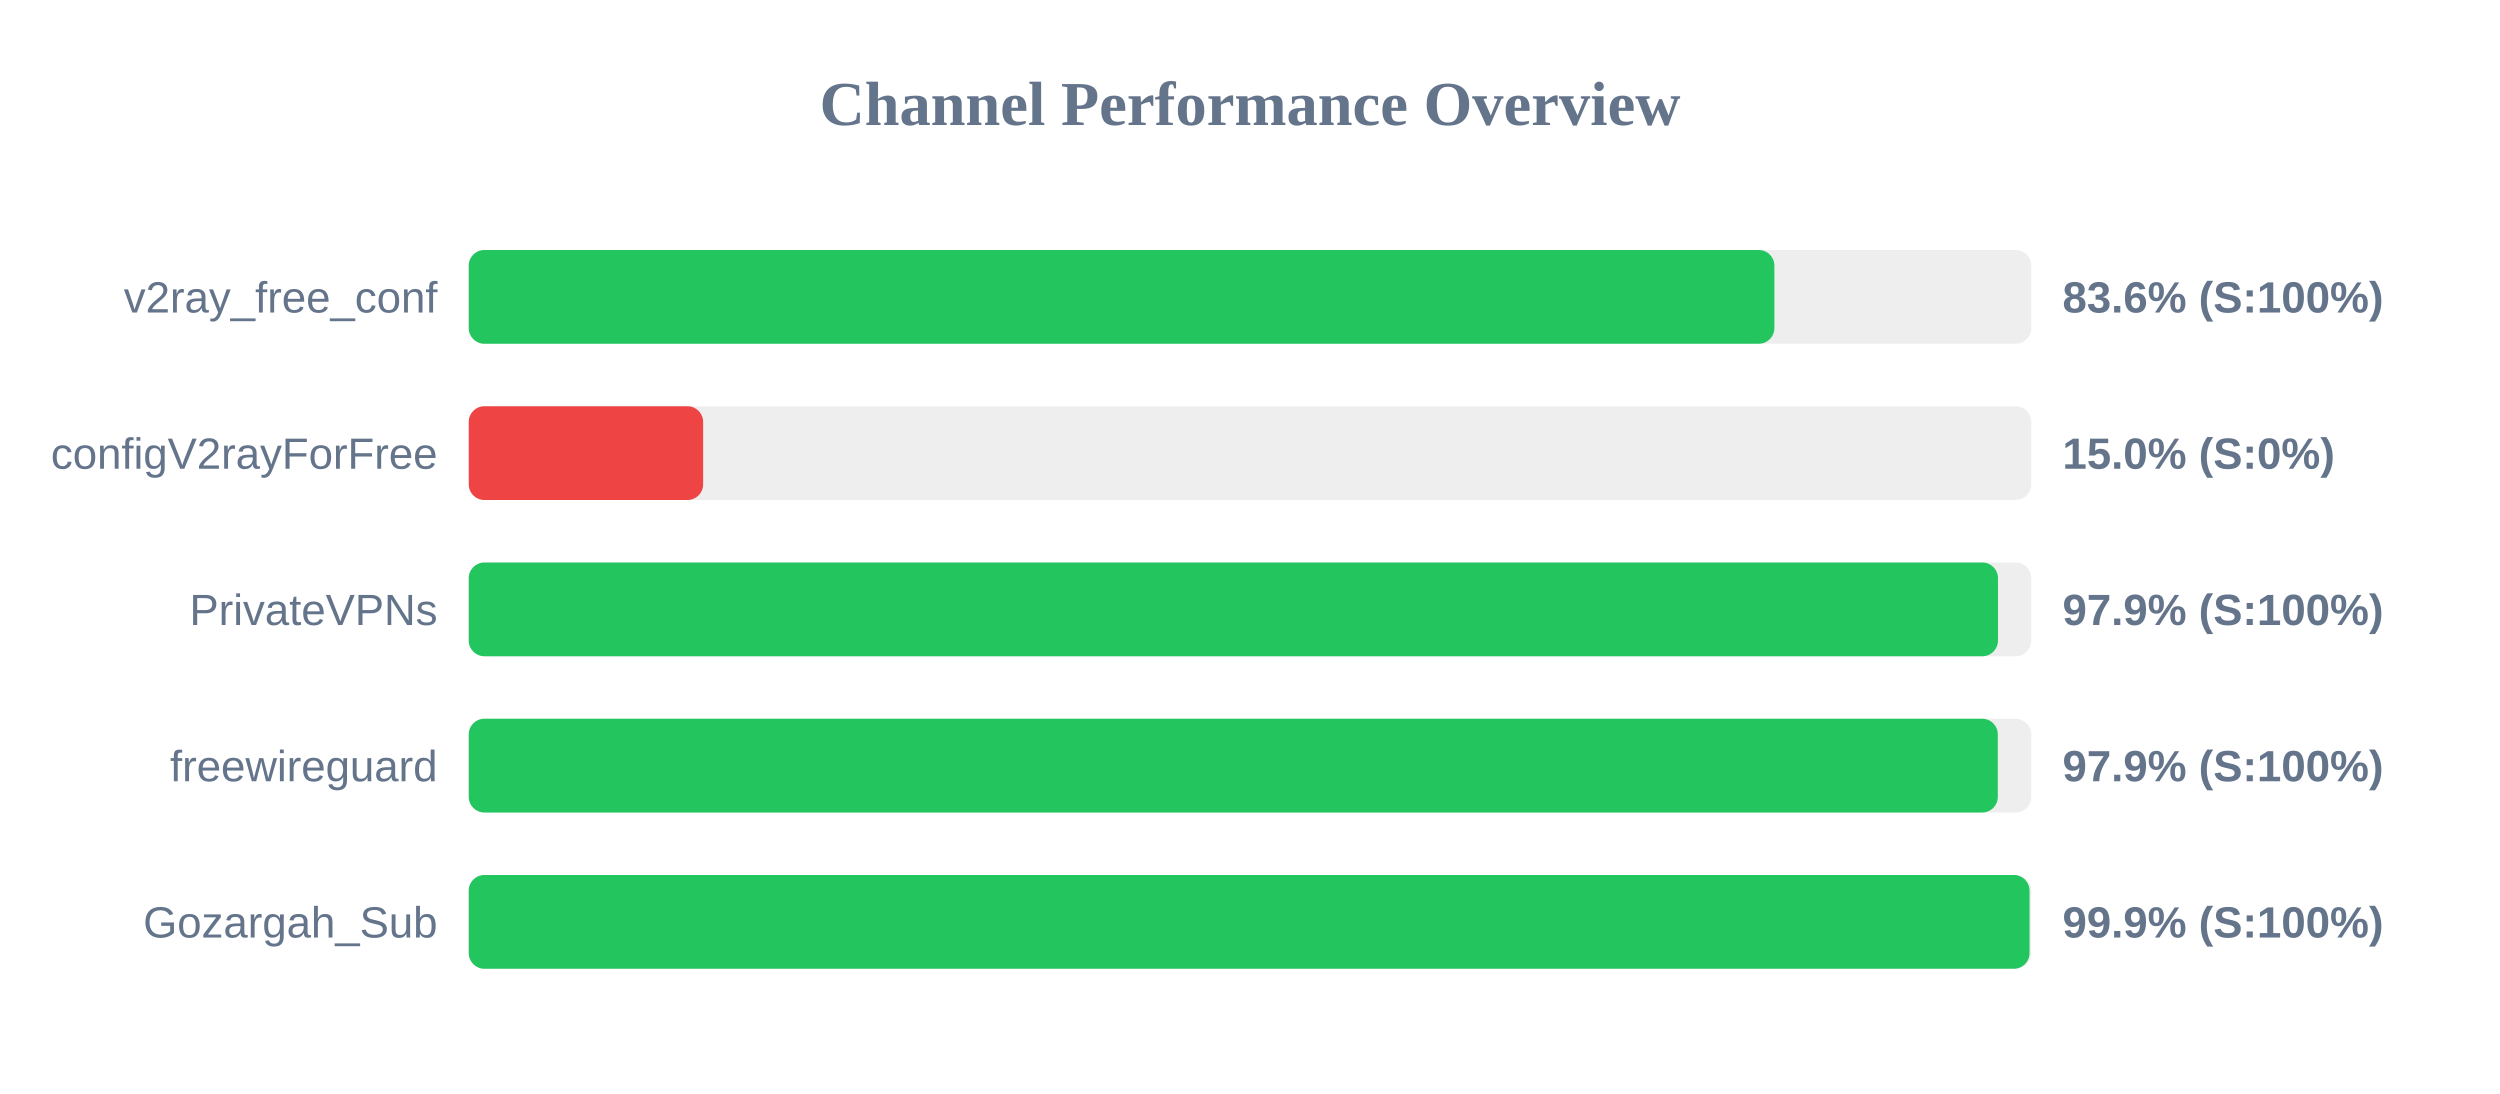
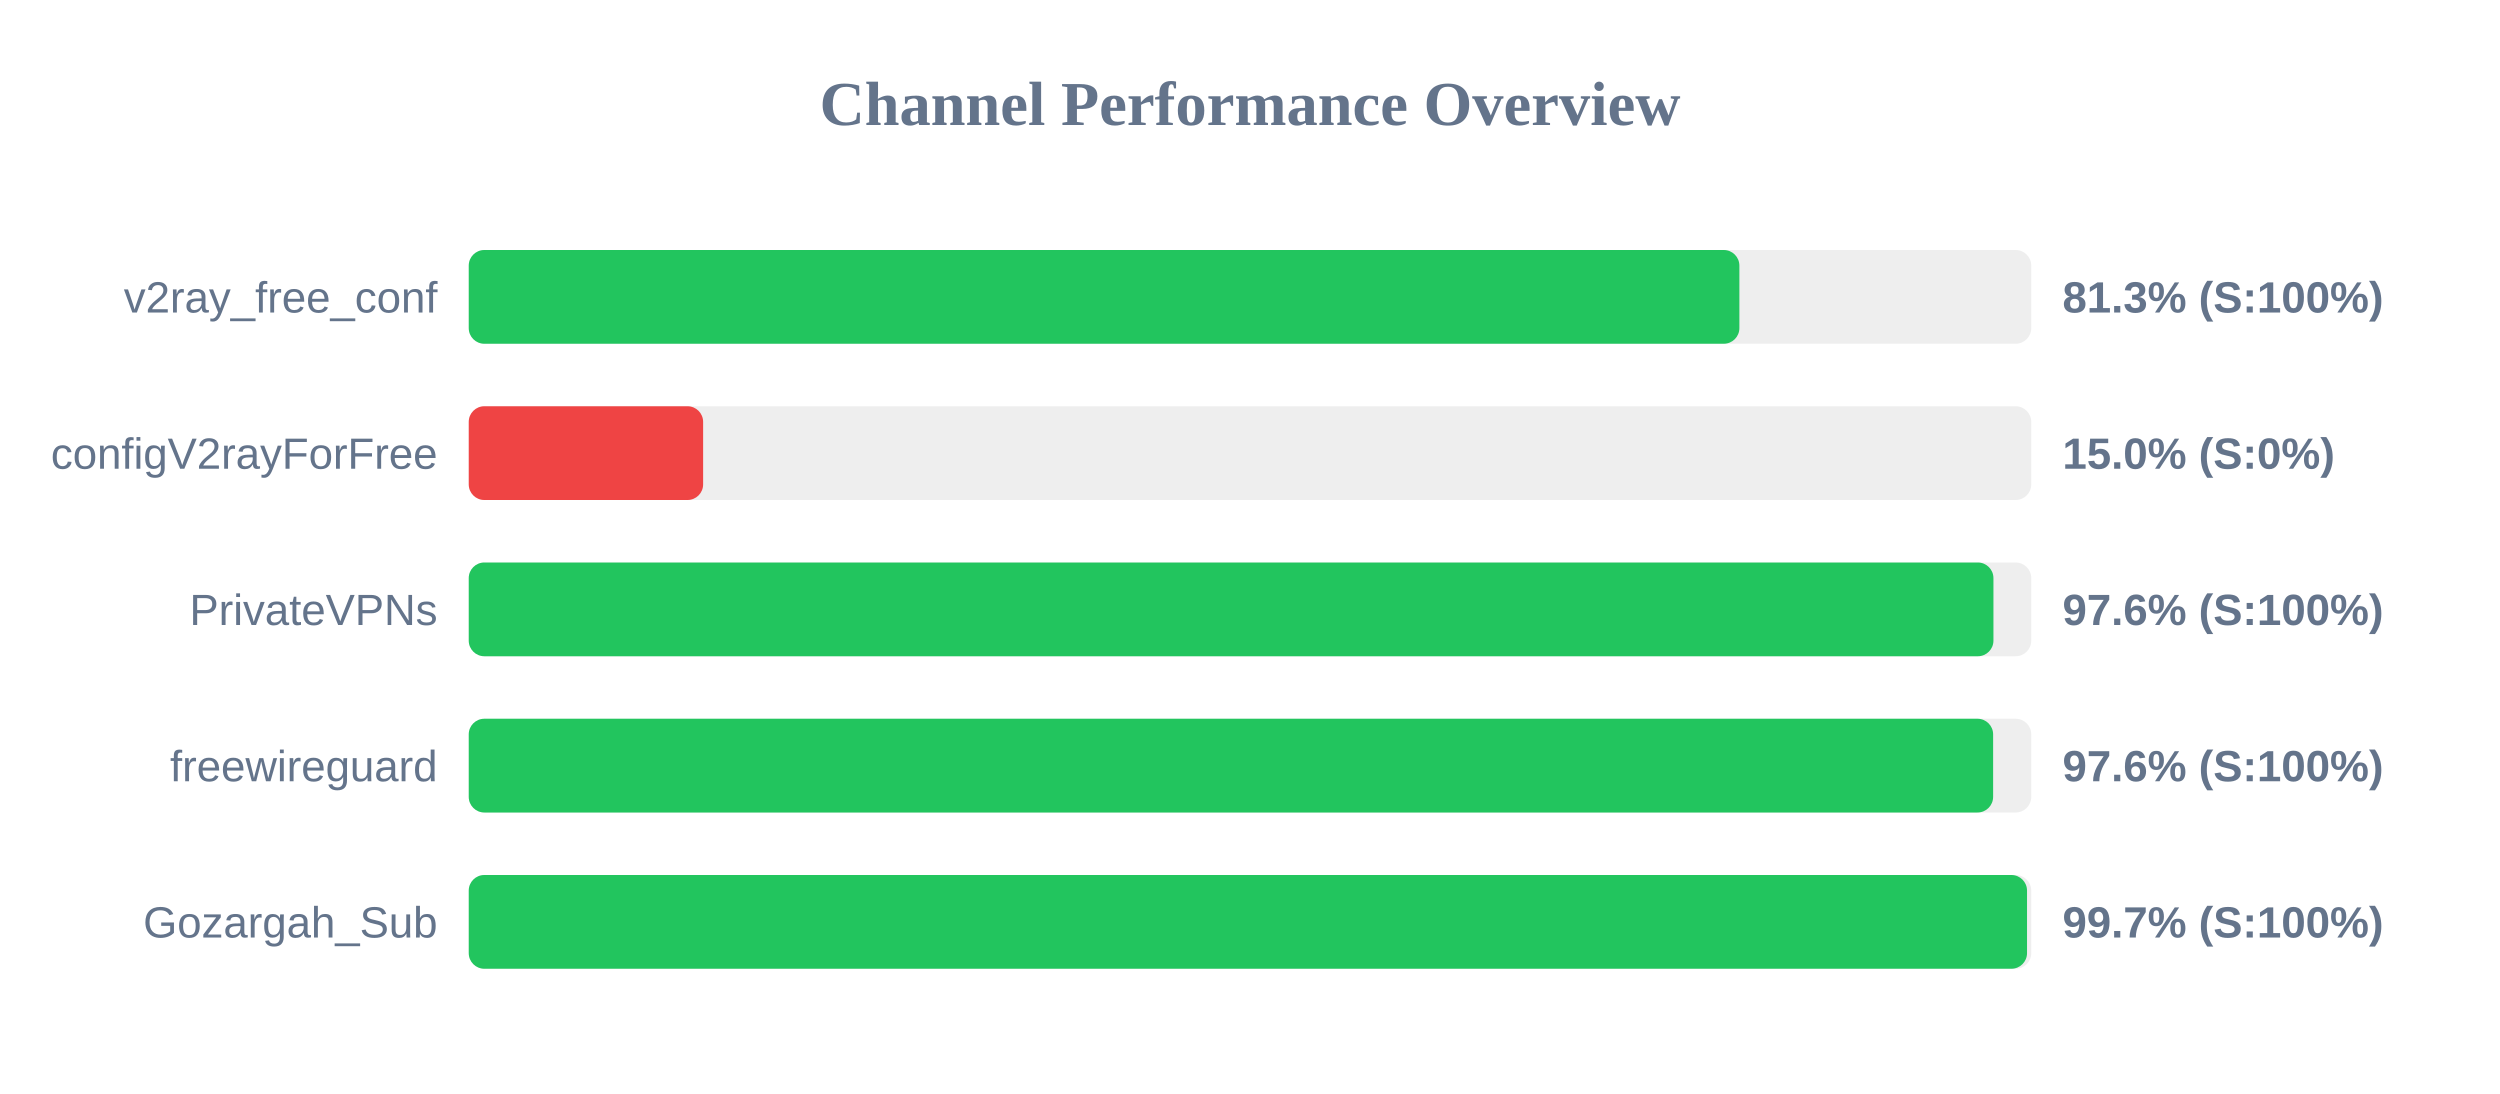
<svg xmlns="http://www.w3.org/2000/svg" width="800" height="350" version="1.1">
  <style>
        .row { font: 14px Arial; fill: #64748b; }
        .score { font: bold 14px Arial; fill: #64748b; }
    </style>
  <text x="400" y="40" text-anchor="middle" font-size="20px" font-weight="bold" fill="#64748b">Channel Performance Overview</text>
  <rect x="150" y="80" width="500" height="30" fill="#eee" rx="5" />
-   <rect x="150" y="80" width="417.8" height="30" fill="#22c55e" rx="5" />
+   <rect x="150" y="80" width="406.6" height="30" fill="#22c55e" rx="5" />
  <text x="140" y="100" text-anchor="end" class="row">v2ray_free_conf</text>
-   <text x="660" y="100" text-anchor="start" class="score">83.6% (S:100%)</text>
+   <text x="660" y="100" text-anchor="start" class="score">81.3% (S:100%)</text>
  <rect x="150" y="130" width="500" height="30" fill="#eee" rx="5" />
  <rect x="150" y="130" width="75.0" height="30" fill="#ef4444" rx="5" />
  <text x="140" y="150" text-anchor="end" class="row">configV2rayForFree</text>
  <text x="660" y="150" text-anchor="start" class="score">15.0% (S:0%)</text>
  <rect x="150" y="180" width="500" height="30" fill="#eee" rx="5" />
-   <rect x="150" y="180" width="489.35" height="30" fill="#22c55e" rx="5" />
+   <rect x="150" y="180" width="487.9" height="30" fill="#22c55e" rx="5" />
  <text x="140" y="200" text-anchor="end" class="row">PrivateVPNs</text>
-   <text x="660" y="200" text-anchor="start" class="score">97.9% (S:100%)</text>
+   <text x="660" y="200" text-anchor="start" class="score">97.6% (S:100%)</text>
  <rect x="150" y="230" width="500" height="30" fill="#eee" rx="5" />
-   <rect x="150" y="230" width="489.3" height="30" fill="#22c55e" rx="5" />
+   <rect x="150" y="230" width="487.8" height="30" fill="#22c55e" rx="5" />
  <text x="140" y="250" text-anchor="end" class="row">freewireguard</text>
-   <text x="660" y="250" text-anchor="start" class="score">97.9% (S:100%)</text>
+   <text x="660" y="250" text-anchor="start" class="score">97.6% (S:100%)</text>
  <rect x="150" y="280" width="500" height="30" fill="#eee" rx="5" />
-   <rect x="150" y="280" width="499.45" height="30" fill="#22c55e" rx="5" />
+   <rect x="150" y="280" width="498.65" height="30" fill="#22c55e" rx="5" />
  <text x="140" y="300" text-anchor="end" class="row">Gozargah_Sub</text>
-   <text x="660" y="300" text-anchor="start" class="score">99.9% (S:100%)</text>
+   <text x="660" y="300" text-anchor="start" class="score">99.7% (S:100%)</text>
</svg>
